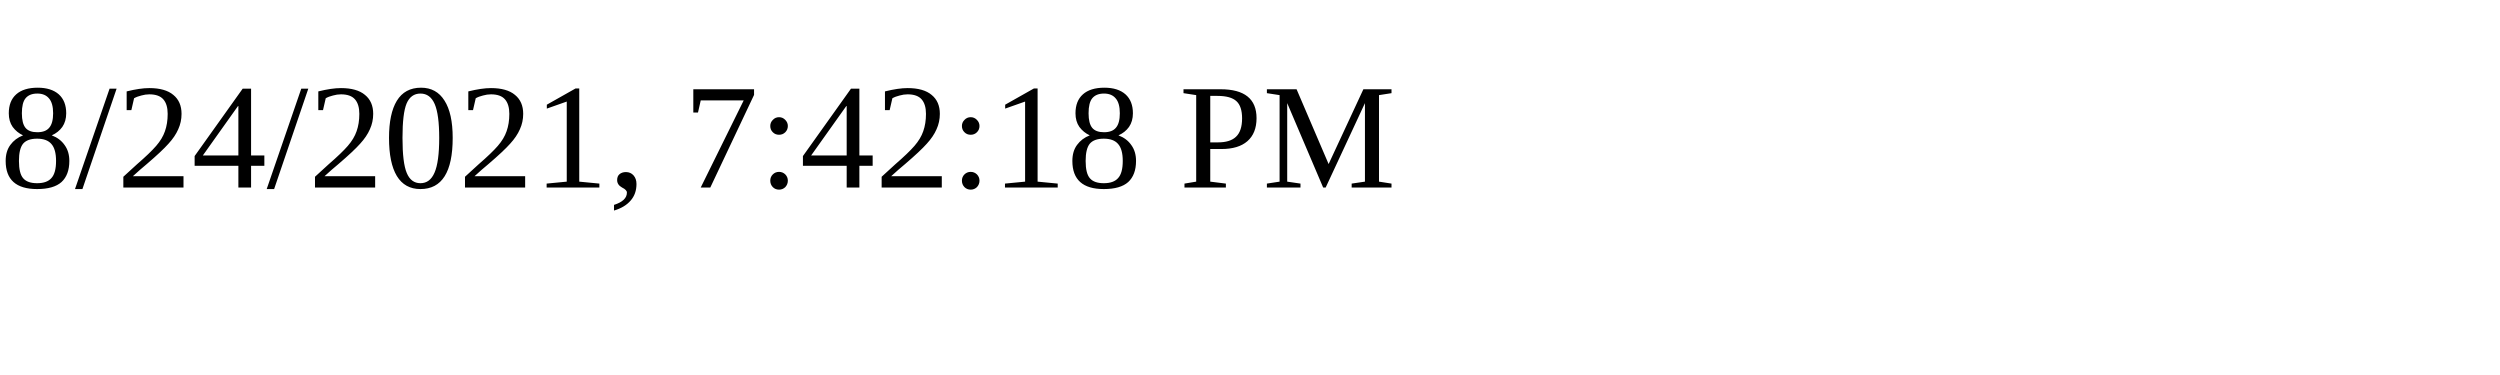
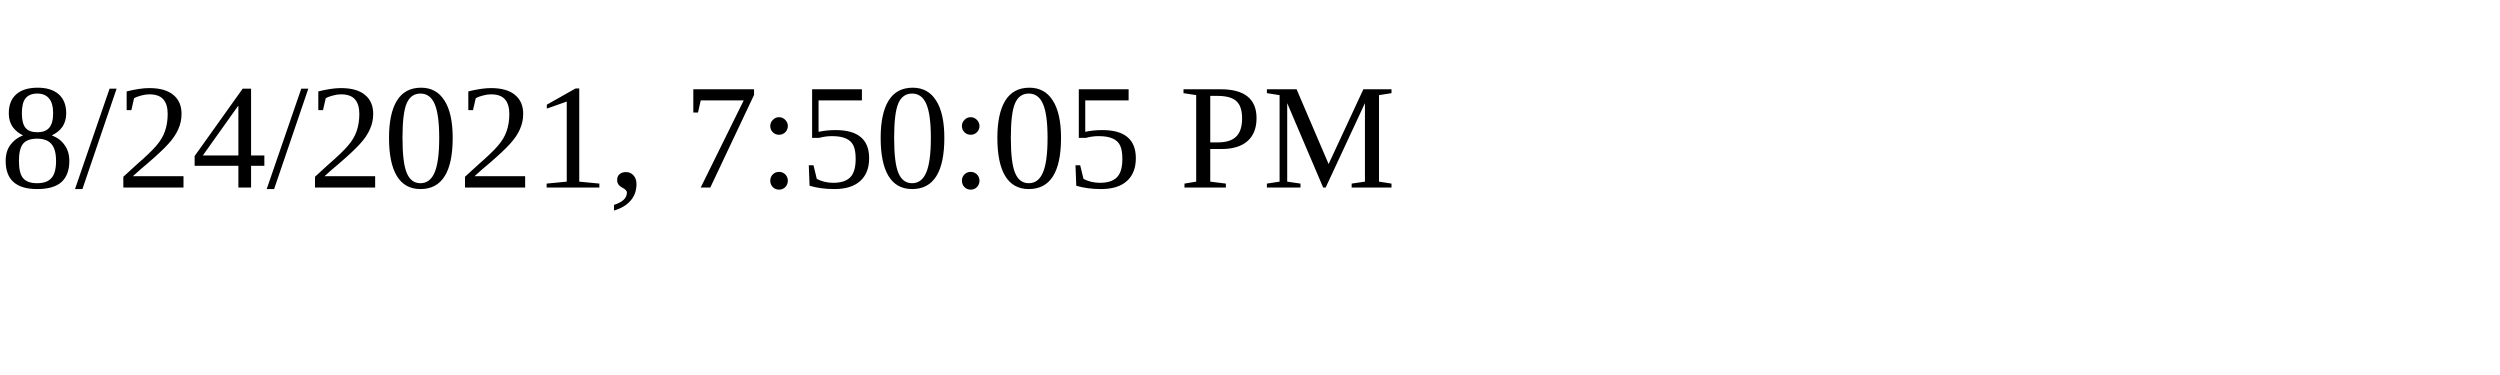
<svg xmlns="http://www.w3.org/2000/svg" height="30" width="200">
-   <text x="0" y="15">8/24/2021, 7:42:18 PM</text>
+   <text x="0" y="15">8/24/2021, 7:50:05 PM</text>
</svg>
